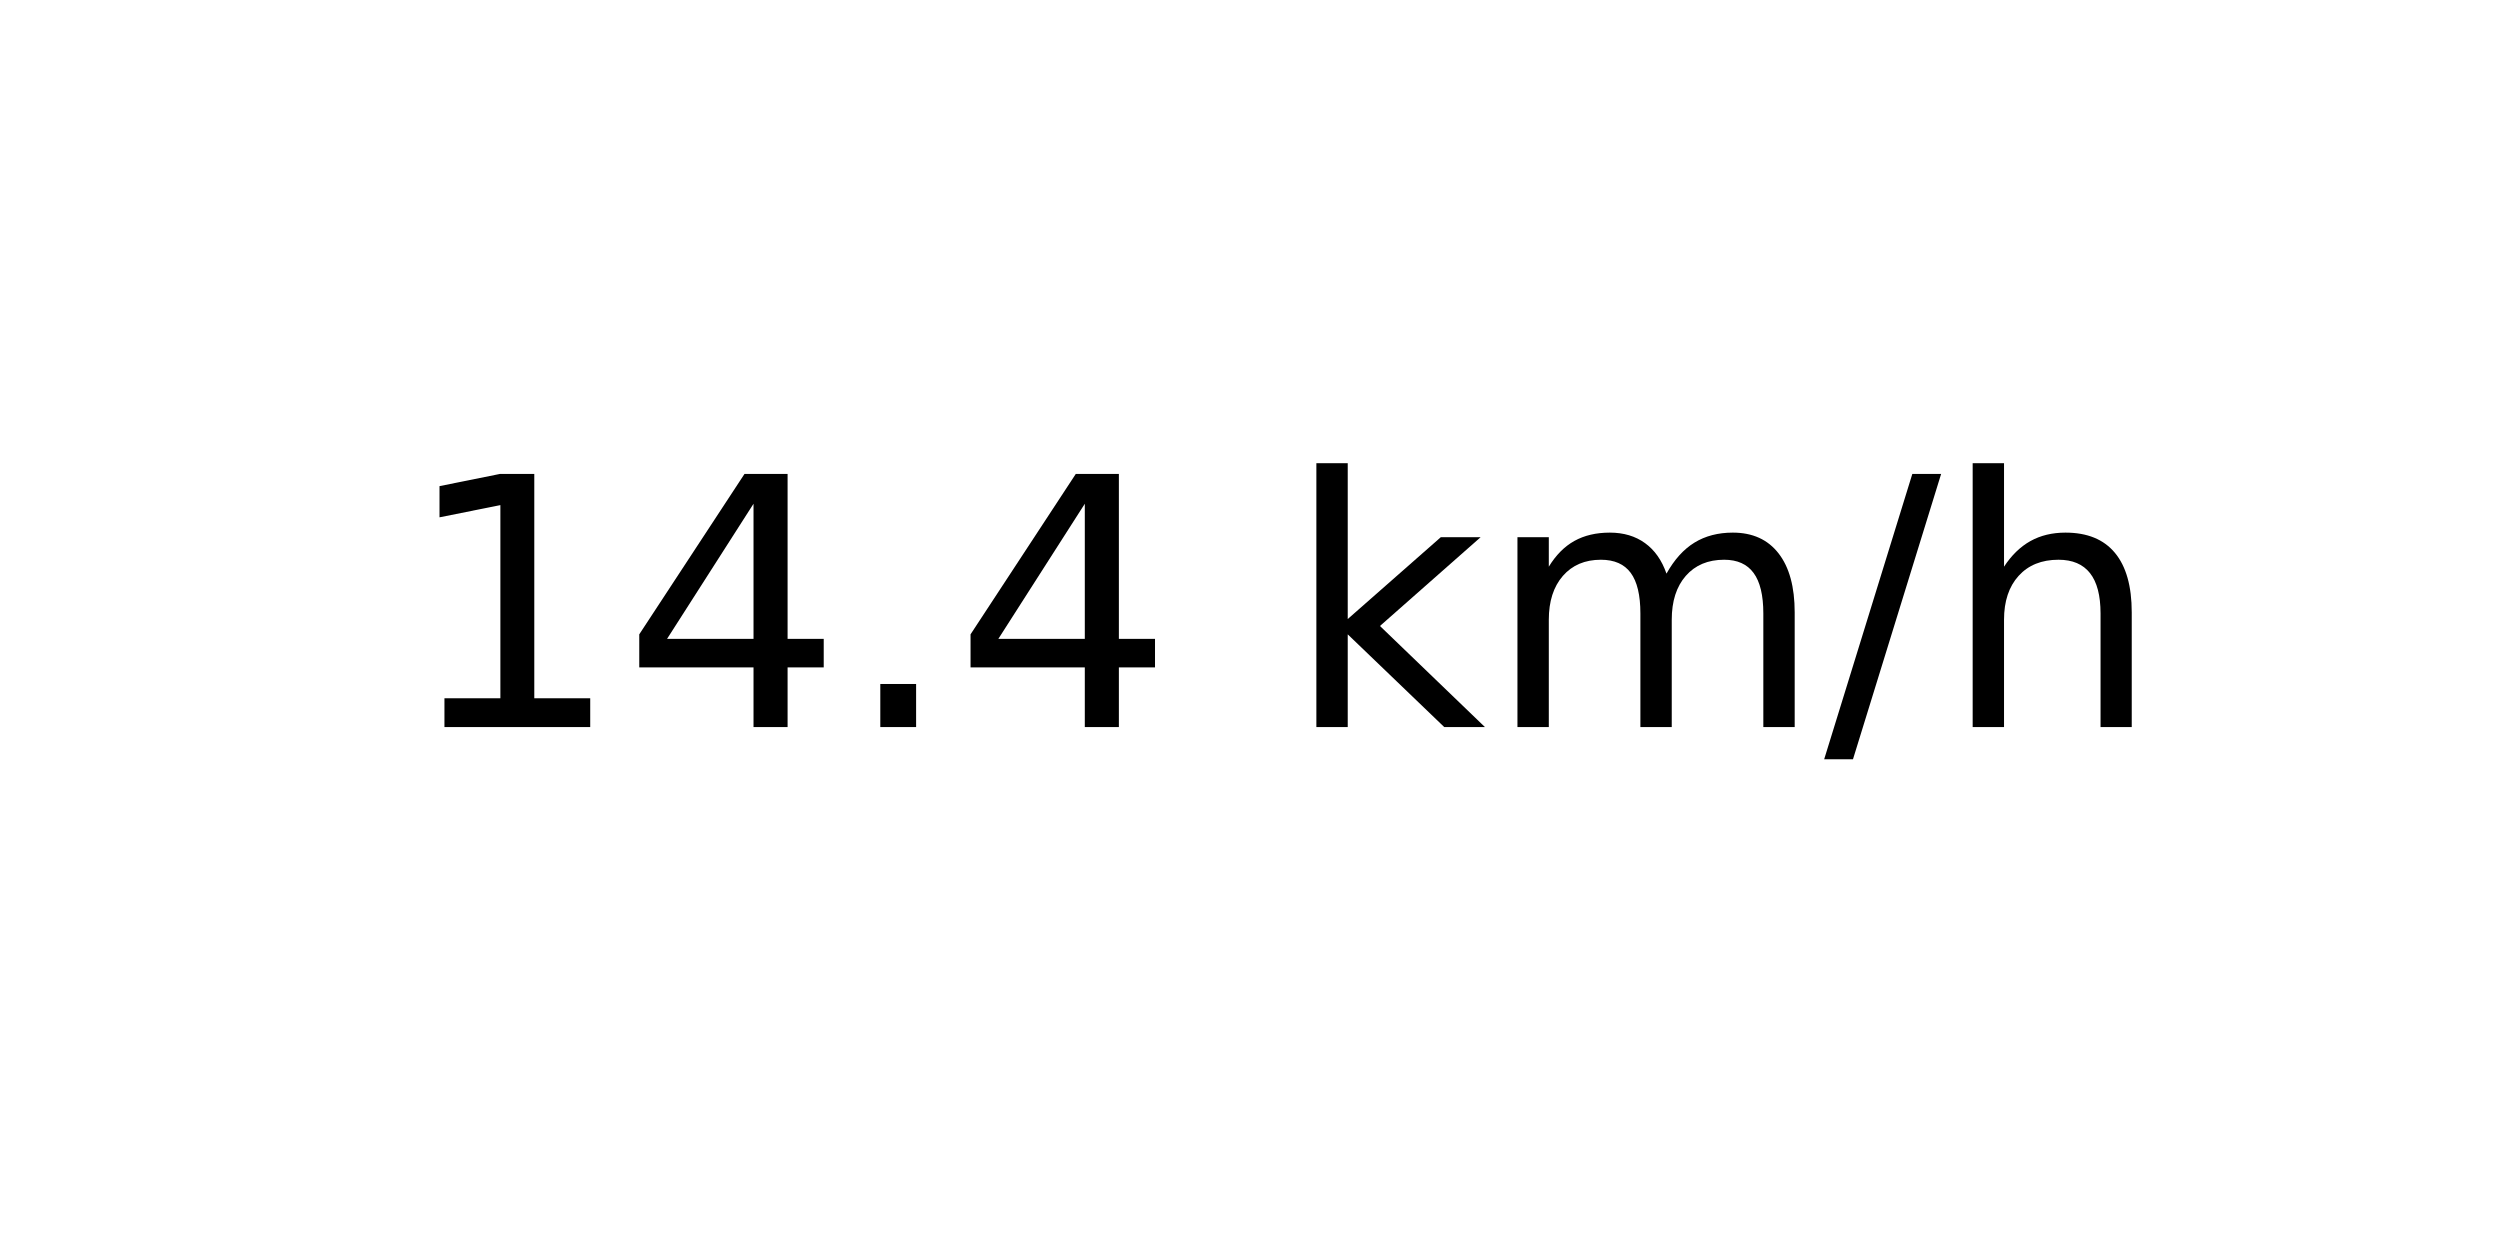
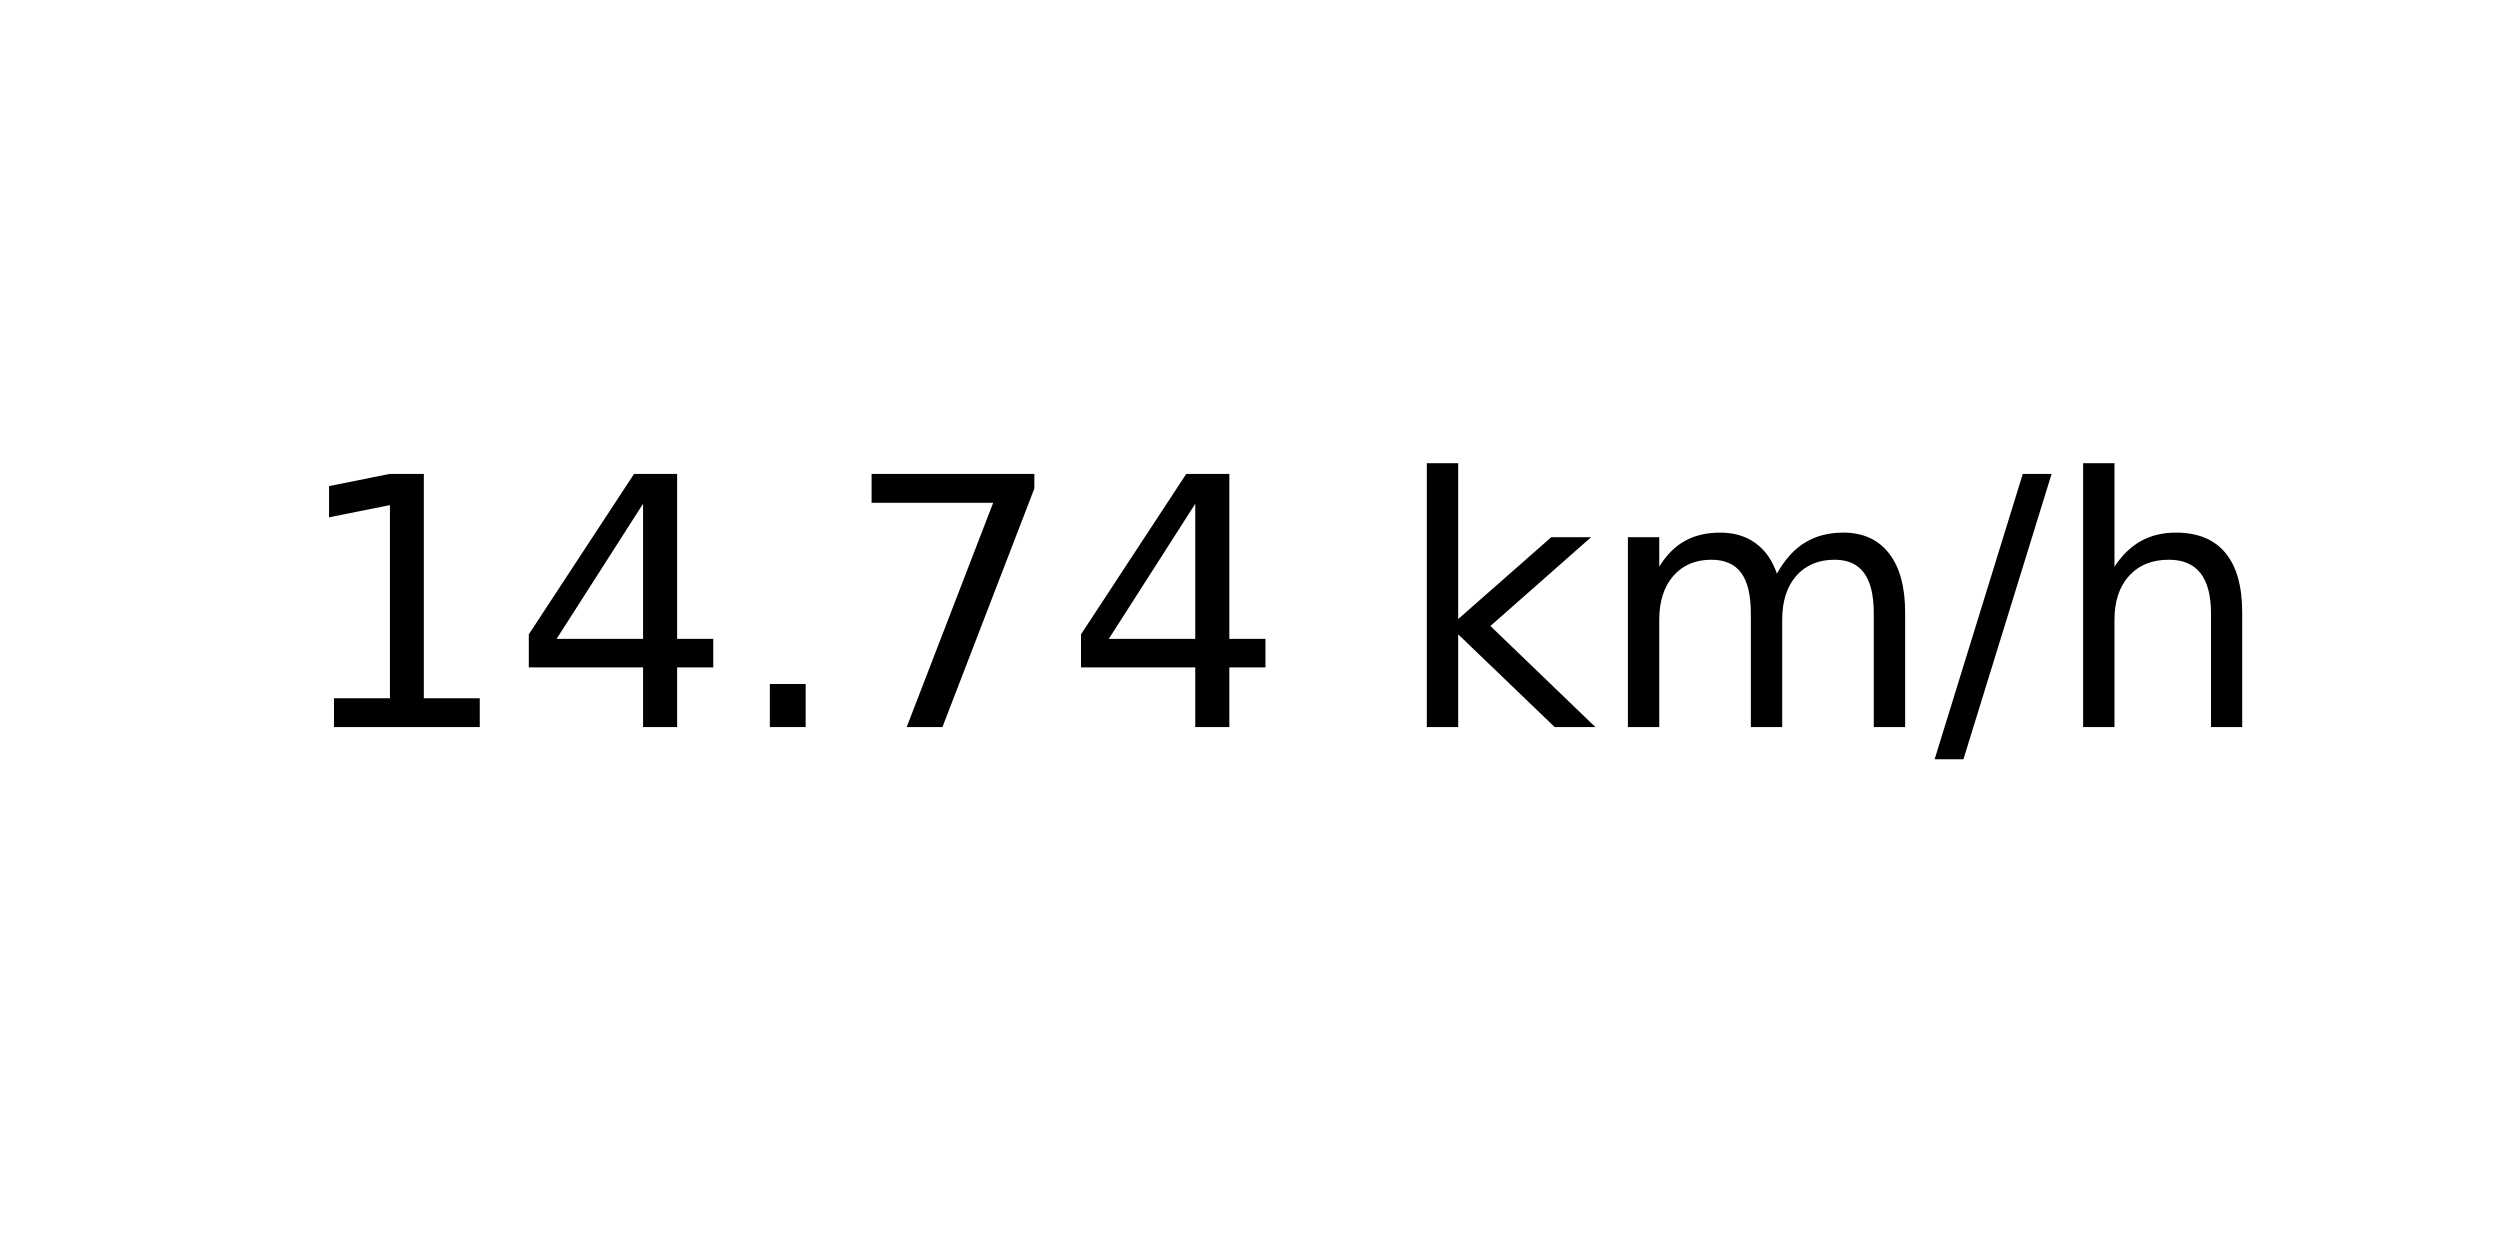
<svg xmlns="http://www.w3.org/2000/svg" xmlns:xlink="http://www.w3.org/1999/xlink" width="72pt" height="36pt" viewBox="0 0 72 36" version="1.1">
  <defs>
    <style type="text/css">*{stroke-linejoin: round; stroke-linecap: butt}</style>
  </defs>
  <g id="figure_1">
    <g id="axes_1">
      <g id="text_1">
-         <g transform="translate(11.55937 20.93937) scale(0.1 -0.1)">
+         <g transform="translate(8.378125 20.93937) scale(0.1 -0.1)">
          <defs>
            <path id="DejaVuSans-31" d="M 794 531  L 1825 531  L 1825 4091  L 703 3866  L 703 4441  L 1819 4666  L 2450 4666  L 2450 531  L 3481 531  L 3481 0  L 794 0  L 794 531  z " transform="scale(0.015625)" />
            <path id="DejaVuSans-34" d="M 2419 4116  L 825 1625  L 2419 1625  L 2419 4116  z M 2253 4666  L 3047 4666  L 3047 1625  L 3713 1625  L 3713 1100  L 3047 1100  L 3047 0  L 2419 0  L 2419 1100  L 313 1100  L 313 1709  L 2253 4666  z " transform="scale(0.015625)" />
            <path id="DejaVuSans-2e" d="M 684 794  L 1344 794  L 1344 0  L 684 0  L 684 794  z " transform="scale(0.015625)" />
+             <path id="DejaVuSans-37" d="M 525 4666  L 3525 4666  L 3525 4397  L 1831 0  L 1172 0  L 2766 4134  L 525 4134  L 525 4666  z " transform="scale(0.015625)" />
            <path id="DejaVuSans-20" transform="scale(0.015625)" />
            <path id="DejaVuSans-6b" d="M 581 4863  L 1159 4863  L 1159 1991  L 2875 3500  L 3609 3500  L 1753 1863  L 3688 0  L 2938 0  L 1159 1709  L 1159 0  L 581 0  L 581 4863  z " transform="scale(0.015625)" />
            <path id="DejaVuSans-6d" d="M 3328 2828  Q 3544 3216 3844 3400  Q 4144 3584 4550 3584  Q 5097 3584 5394 3201  Q 5691 2819 5691 2113  L 5691 0  L 5113 0  L 5113 2094  Q 5113 2597 4934 2840  Q 4756 3084 4391 3084  Q 3944 3084 3684 2787  Q 3425 2491 3425 1978  L 3425 0  L 2847 0  L 2847 2094  Q 2847 2600 2669 2842  Q 2491 3084 2119 3084  Q 1678 3084 1418 2786  Q 1159 2488 1159 1978  L 1159 0  L 581 0  L 581 3500  L 1159 3500  L 1159 2956  Q 1356 3278 1631 3431  Q 1906 3584 2284 3584  Q 2666 3584 2933 3390  Q 3200 3197 3328 2828  z " transform="scale(0.015625)" />
            <path id="DejaVuSans-2f" d="M 1625 4666  L 2156 4666  L 531 -594  L 0 -594  L 1625 4666  z " transform="scale(0.015625)" />
            <path id="DejaVuSans-68" d="M 3513 2113  L 3513 0  L 2938 0  L 2938 2094  Q 2938 2591 2744 2837  Q 2550 3084 2163 3084  Q 1697 3084 1428 2787  Q 1159 2491 1159 1978  L 1159 0  L 581 0  L 581 4863  L 1159 4863  L 1159 2956  Q 1366 3272 1645 3428  Q 1925 3584 2291 3584  Q 2894 3584 3203 3211  Q 3513 2838 3513 2113  z " transform="scale(0.015625)" />
          </defs>
          <use xlink:href="#DejaVuSans-31" />
          <use xlink:href="#DejaVuSans-34" x="63.623" />
          <use xlink:href="#DejaVuSans-2e" x="127.246" />
-           <use xlink:href="#DejaVuSans-34" x="159.033" />
-           <use xlink:href="#DejaVuSans-20" x="222.656" />
-           <use xlink:href="#DejaVuSans-6b" x="254.443" />
-           <use xlink:href="#DejaVuSans-6d" x="312.354" />
-           <use xlink:href="#DejaVuSans-2f" x="409.766" />
-           <use xlink:href="#DejaVuSans-68" x="443.457" />
+           <use xlink:href="#DejaVuSans-37" x="159.033" />
+           <use xlink:href="#DejaVuSans-34" x="222.656" />
+           <use xlink:href="#DejaVuSans-20" x="286.279" />
+           <use xlink:href="#DejaVuSans-6b" x="318.066" />
+           <use xlink:href="#DejaVuSans-6d" x="375.977" />
+           <use xlink:href="#DejaVuSans-2f" x="473.389" />
+           <use xlink:href="#DejaVuSans-68" x="507.08" />
        </g>
      </g>
    </g>
  </g>
</svg>
